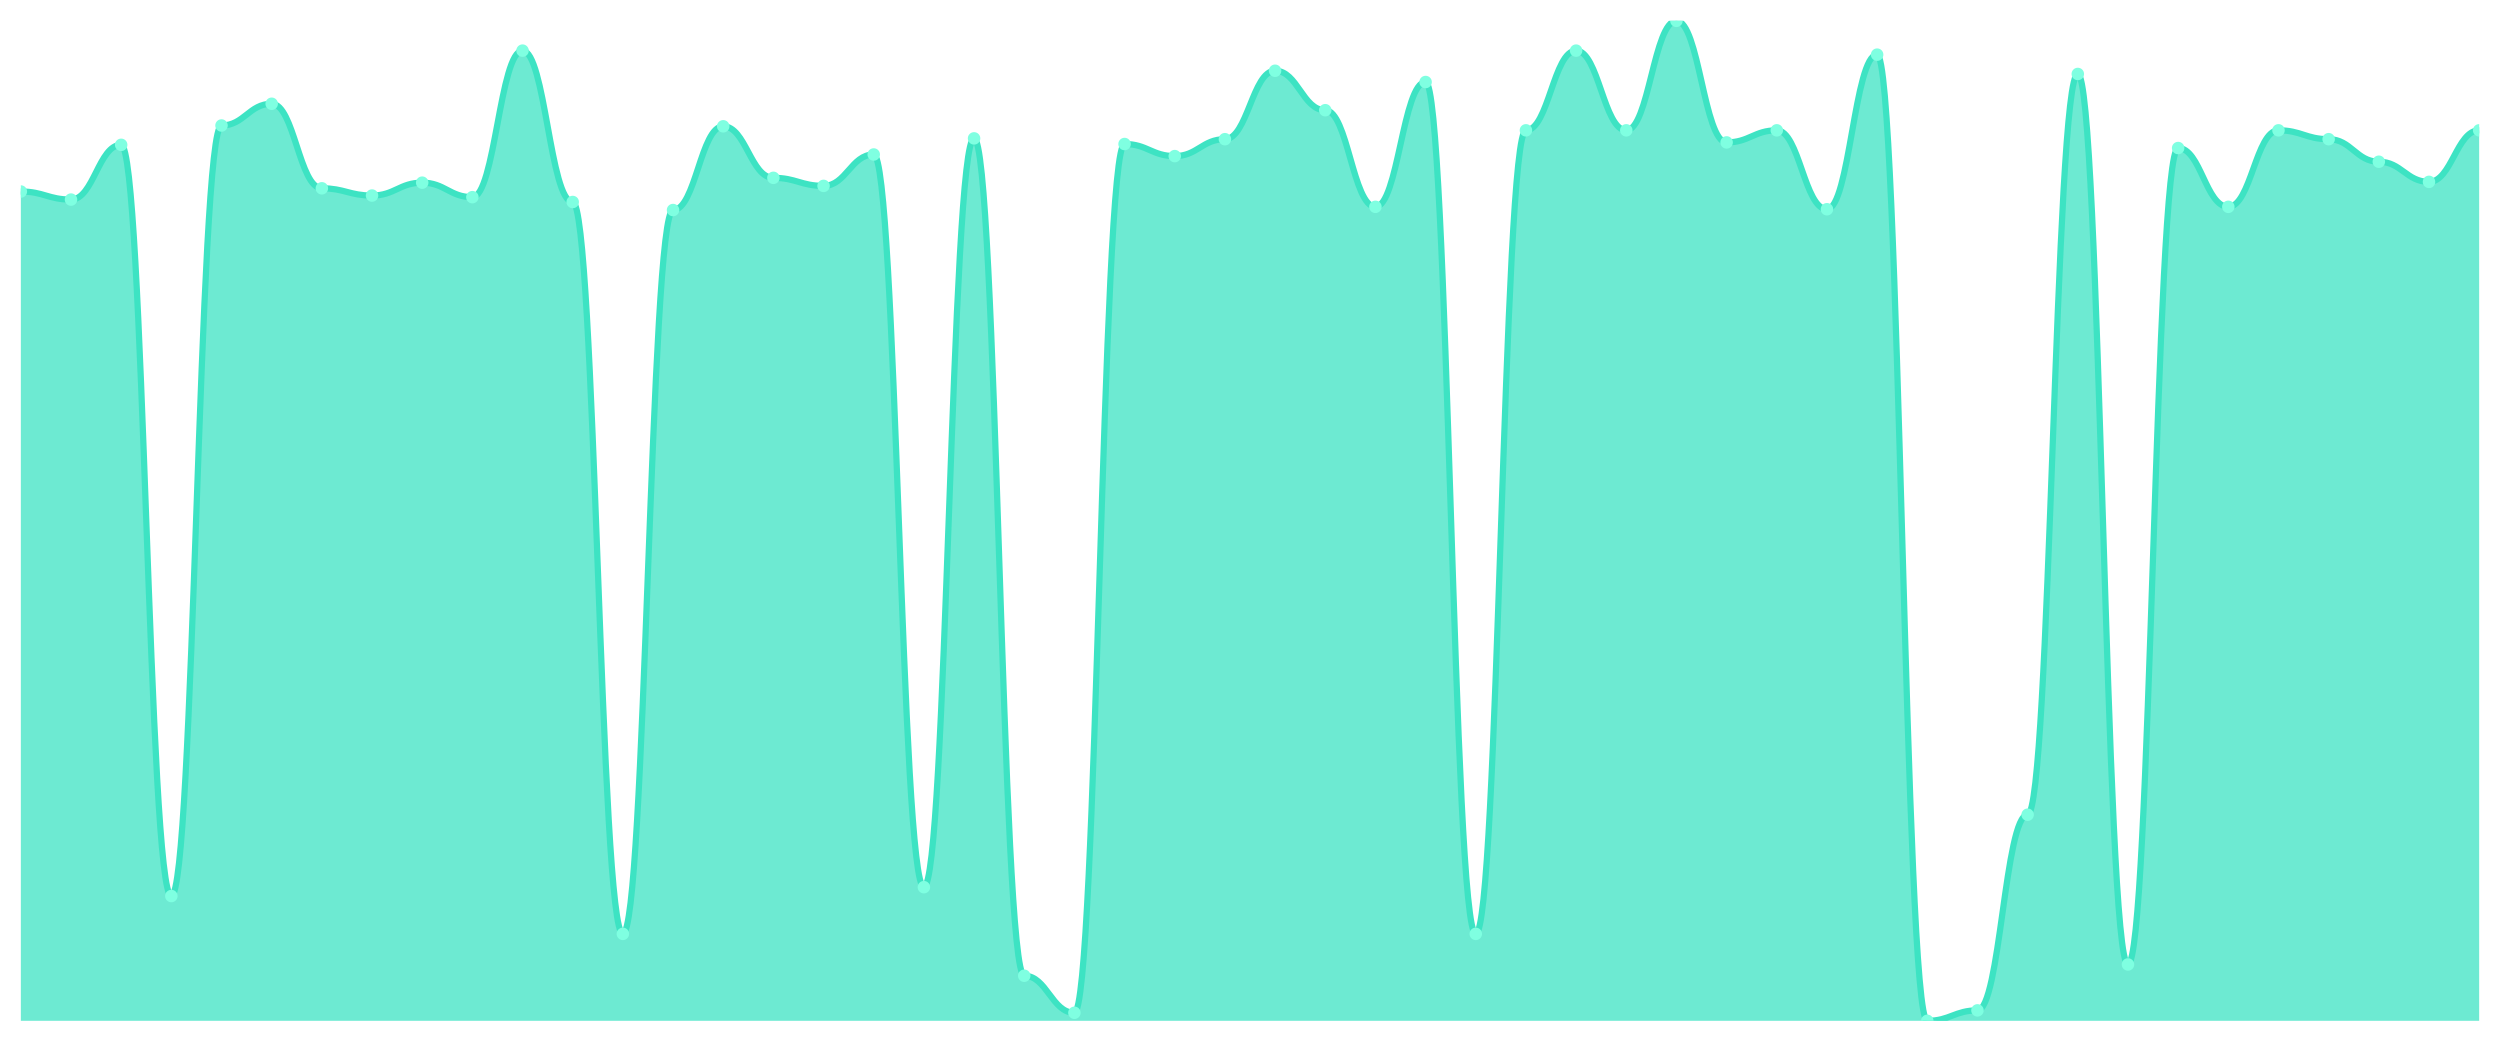
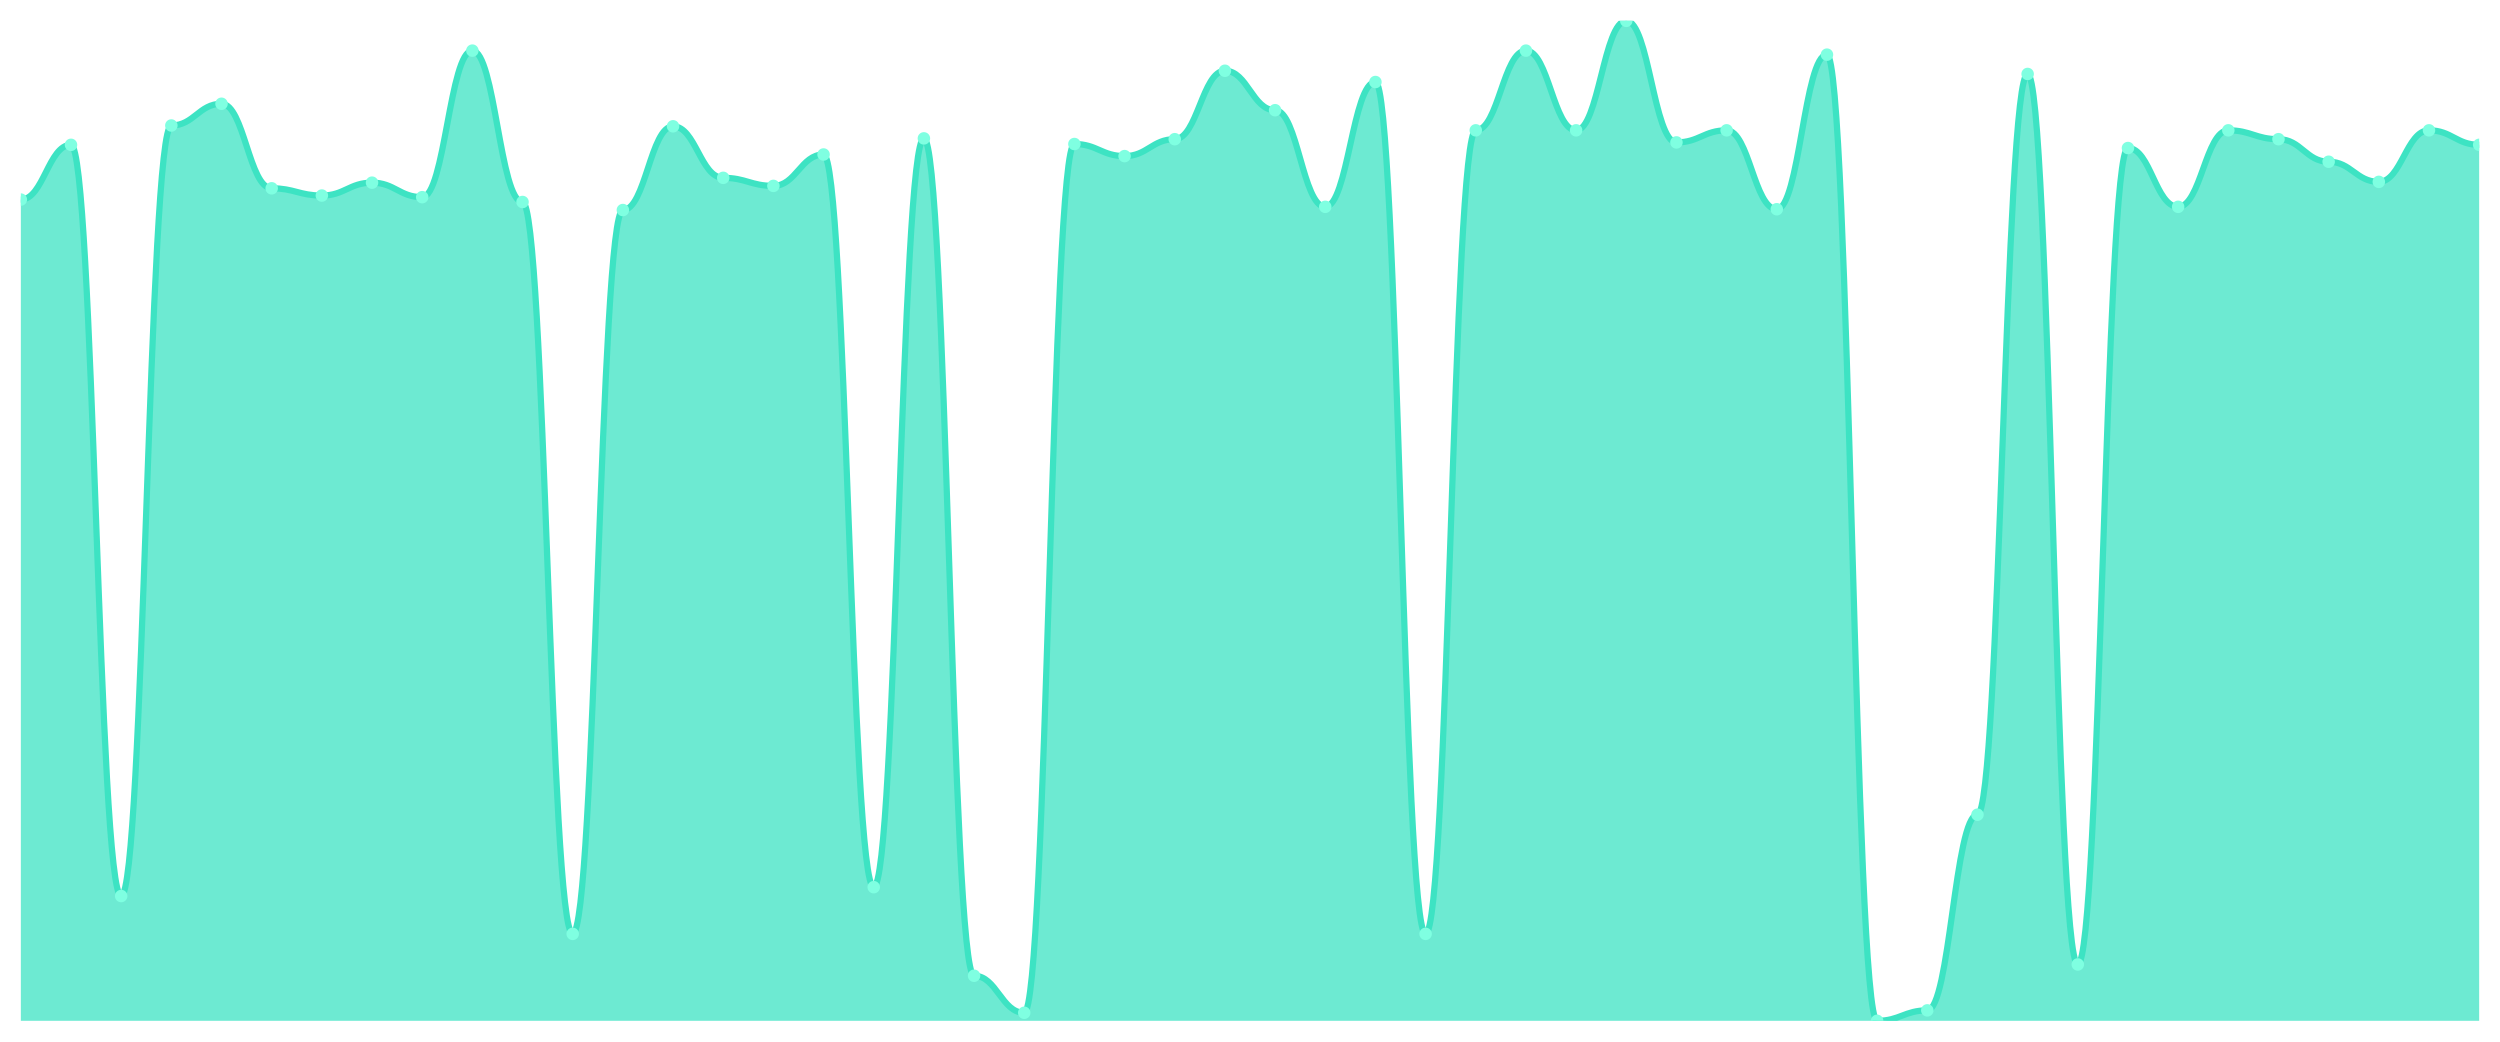
<svg xmlns="http://www.w3.org/2000/svg" viewBox="0 0 1200 500" width="1200" height="500">
  <defs>
    <clipPath id="c">
      <rect x="10" y="10" width="1180" height="480" />
    </clipPath>
  </defs>
  <rect width="1200" height="500" fill="none" />
  <g clip-path="url(#c)">
-     <path d="M 10,490 L 10,91.932 C 20.837,91.932 23.245,95.797 34.082,95.797 C 44.918,95.797 47.327,69.517 58.163,69.517 C 69,69.517 71.408,430.097 82.245,430.097 C 93.082,430.097 95.49,60.242 106.327,60.242 C 117.163,60.242 119.571,49.807 130.408,49.807 C 141.245,49.807 143.653,90.386 154.49,90.386 C 165.327,90.386 167.735,93.865 178.571,93.865 C 189.408,93.865 191.816,87.681 202.653,87.681 C 213.49,87.681 215.898,94.638 226.735,94.638 C 237.571,94.638 239.98,24.3 250.816,24.3 C 261.653,24.3 264.061,96.957 274.898,96.957 C 285.735,96.957 288.143,448.261 298.98,448.261 C 309.816,448.261 312.224,100.821 323.061,100.821 C 333.898,100.821 336.306,60.628 347.143,60.628 C 357.98,60.628 360.388,85.362 371.224,85.362 C 382.061,85.362 384.469,89.227 395.306,89.227 C 406.143,89.227 408.551,74.155 419.388,74.155 C 430.224,74.155 432.633,425.845 443.469,425.845 C 454.306,425.845 456.714,66.425 467.551,66.425 C 478.388,66.425 480.796,468.357 491.633,468.357 C 502.469,468.357 504.878,486.135 515.714,486.135 C 526.551,486.135 528.959,69.13 539.796,69.13 C 550.633,69.13 553.041,74.928 563.878,74.928 C 574.714,74.928 577.122,66.812 587.959,66.812 C 598.796,66.812 601.204,33.961 612.041,33.961 C 622.878,33.961 625.286,52.899 636.122,52.899 C 646.959,52.899 649.367,99.275 660.204,99.275 C 671.041,99.275 673.449,39.372 684.286,39.372 C 695.122,39.372 697.531,448.261 708.367,448.261 C 719.204,448.261 721.612,62.56 732.449,62.56 C 743.286,62.56 745.694,24.3 756.531,24.3 C 767.367,24.3 769.776,62.56 780.612,62.56 C 791.449,62.56 793.857,10 804.694,10 C 815.531,10 817.939,68.357 828.776,68.357 C 839.612,68.357 842.02,62.56 852.857,62.56 C 863.694,62.56 866.102,100.435 876.939,100.435 C 887.776,100.435 890.184,26.232 901.02,26.232 C 911.857,26.232 914.265,490 925.102,490 C 935.939,490 938.347,484.976 949.184,484.976 C 960.02,484.976 962.429,391.063 973.265,391.063 C 984.102,391.063 986.51,35.507 997.347,35.507 C 1008.184,35.507 1010.592,462.947 1021.429,462.947 C 1032.265,462.947 1034.673,71.063 1045.51,71.063 C 1056.347,71.063 1058.755,99.275 1069.592,99.275 C 1080.429,99.275 1082.837,62.56 1093.673,62.56 C 1104.51,62.56 1106.918,66.812 1117.755,66.812 C 1128.592,66.812 1131,77.633 1141.837,77.633 C 1152.673,77.633 1155.082,87.295 1165.918,87.295 C 1176.755,87.295 1179.163,62.56 1190,62.56 L 1190,490 Z" fill="rgba(61,227,195,0.75)" />
-     <path d="M 10,91.932 C 20.837,91.932 23.245,95.797 34.082,95.797 C 44.918,95.797 47.327,69.517 58.163,69.517 C 69,69.517 71.408,430.097 82.245,430.097 C 93.082,430.097 95.49,60.242 106.327,60.242 C 117.163,60.242 119.571,49.807 130.408,49.807 C 141.245,49.807 143.653,90.386 154.49,90.386 C 165.327,90.386 167.735,93.865 178.571,93.865 C 189.408,93.865 191.816,87.681 202.653,87.681 C 213.49,87.681 215.898,94.638 226.735,94.638 C 237.571,94.638 239.98,24.3 250.816,24.3 C 261.653,24.3 264.061,96.957 274.898,96.957 C 285.735,96.957 288.143,448.261 298.98,448.261 C 309.816,448.261 312.224,100.821 323.061,100.821 C 333.898,100.821 336.306,60.628 347.143,60.628 C 357.98,60.628 360.388,85.362 371.224,85.362 C 382.061,85.362 384.469,89.227 395.306,89.227 C 406.143,89.227 408.551,74.155 419.388,74.155 C 430.224,74.155 432.633,425.845 443.469,425.845 C 454.306,425.845 456.714,66.425 467.551,66.425 C 478.388,66.425 480.796,468.357 491.633,468.357 C 502.469,468.357 504.878,486.135 515.714,486.135 C 526.551,486.135 528.959,69.13 539.796,69.13 C 550.633,69.13 553.041,74.928 563.878,74.928 C 574.714,74.928 577.122,66.812 587.959,66.812 C 598.796,66.812 601.204,33.961 612.041,33.961 C 622.878,33.961 625.286,52.899 636.122,52.899 C 646.959,52.899 649.367,99.275 660.204,99.275 C 671.041,99.275 673.449,39.372 684.286,39.372 C 695.122,39.372 697.531,448.261 708.367,448.261 C 719.204,448.261 721.612,62.56 732.449,62.56 C 743.286,62.56 745.694,24.3 756.531,24.3 C 767.367,24.3 769.776,62.56 780.612,62.56 C 791.449,62.56 793.857,10 804.694,10 C 815.531,10 817.939,68.357 828.776,68.357 C 839.612,68.357 842.02,62.56 852.857,62.56 C 863.694,62.56 866.102,100.435 876.939,100.435 C 887.776,100.435 890.184,26.232 901.02,26.232 C 911.857,26.232 914.265,490 925.102,490 C 935.939,490 938.347,484.976 949.184,484.976 C 960.02,484.976 962.429,391.063 973.265,391.063 C 984.102,391.063 986.51,35.507 997.347,35.507 C 1008.184,35.507 1010.592,462.947 1021.429,462.947 C 1032.265,462.947 1034.673,71.063 1045.51,71.063 C 1056.347,71.063 1058.755,99.275 1069.592,99.275 C 1080.429,99.275 1082.837,62.56 1093.673,62.56 C 1104.51,62.56 1106.918,66.812 1117.755,66.812 C 1128.592,66.812 1131,77.633 1141.837,77.633 C 1152.673,77.633 1155.082,87.295 1165.918,87.295 C 1176.755,87.295 1179.163,62.56 1190,62.56" fill="none" stroke="#3de3c3" stroke-width="3" stroke-linecap="round" stroke-linejoin="round" />
-     <circle cx="10" cy="91.932" r="3" fill="#7fffe1" />
-     <circle cx="34.082" cy="95.797" r="3" fill="#7fffe1" />
-     <circle cx="58.163" cy="69.517" r="3" fill="#7fffe1" />
-     <circle cx="82.245" cy="430.097" r="3" fill="#7fffe1" />
-     <circle cx="106.327" cy="60.242" r="3" fill="#7fffe1" />
-     <circle cx="130.408" cy="49.807" r="3" fill="#7fffe1" />
-     <circle cx="154.49" cy="90.386" r="3" fill="#7fffe1" />
-     <circle cx="178.571" cy="93.865" r="3" fill="#7fffe1" />
-     <circle cx="202.653" cy="87.681" r="3" fill="#7fffe1" />
-     <circle cx="226.735" cy="94.638" r="3" fill="#7fffe1" />
-     <circle cx="250.816" cy="24.3" r="3" fill="#7fffe1" />
-     <circle cx="274.898" cy="96.957" r="3" fill="#7fffe1" />
-     <circle cx="298.98" cy="448.261" r="3" fill="#7fffe1" />
-     <circle cx="323.061" cy="100.821" r="3" fill="#7fffe1" />
-     <circle cx="347.143" cy="60.628" r="3" fill="#7fffe1" />
-     <circle cx="371.224" cy="85.362" r="3" fill="#7fffe1" />
-     <circle cx="395.306" cy="89.227" r="3" fill="#7fffe1" />
-     <circle cx="419.388" cy="74.155" r="3" fill="#7fffe1" />
-     <circle cx="443.469" cy="425.845" r="3" fill="#7fffe1" />
-     <circle cx="467.551" cy="66.425" r="3" fill="#7fffe1" />
-     <circle cx="491.633" cy="468.357" r="3" fill="#7fffe1" />
-     <circle cx="515.714" cy="486.135" r="3" fill="#7fffe1" />
-     <circle cx="539.796" cy="69.13" r="3" fill="#7fffe1" />
-     <circle cx="563.878" cy="74.928" r="3" fill="#7fffe1" />
-     <circle cx="587.959" cy="66.812" r="3" fill="#7fffe1" />
-     <circle cx="612.041" cy="33.961" r="3" fill="#7fffe1" />
-     <circle cx="636.122" cy="52.899" r="3" fill="#7fffe1" />
-     <circle cx="660.204" cy="99.275" r="3" fill="#7fffe1" />
-     <circle cx="684.286" cy="39.372" r="3" fill="#7fffe1" />
-     <circle cx="708.367" cy="448.261" r="3" fill="#7fffe1" />
-     <circle cx="732.449" cy="62.56" r="3" fill="#7fffe1" />
-     <circle cx="756.531" cy="24.3" r="3" fill="#7fffe1" />
-     <circle cx="780.612" cy="62.56" r="3" fill="#7fffe1" />
-     <circle cx="804.694" cy="10" r="3" fill="#7fffe1" />
-     <circle cx="828.776" cy="68.357" r="3" fill="#7fffe1" />
-     <circle cx="852.857" cy="62.56" r="3" fill="#7fffe1" />
-     <circle cx="876.939" cy="100.435" r="3" fill="#7fffe1" />
-     <circle cx="901.02" cy="26.232" r="3" fill="#7fffe1" />
-     <circle cx="925.102" cy="490" r="3" fill="#7fffe1" />
-     <circle cx="949.184" cy="484.976" r="3" fill="#7fffe1" />
-     <circle cx="973.265" cy="391.063" r="3" fill="#7fffe1" />
-     <circle cx="997.347" cy="35.507" r="3" fill="#7fffe1" />
-     <circle cx="1021.429" cy="462.947" r="3" fill="#7fffe1" />
-     <circle cx="1045.51" cy="71.063" r="3" fill="#7fffe1" />
-     <circle cx="1069.592" cy="99.275" r="3" fill="#7fffe1" />
-     <circle cx="1093.673" cy="62.56" r="3" fill="#7fffe1" />
-     <circle cx="1117.755" cy="66.812" r="3" fill="#7fffe1" />
-     <circle cx="1141.837" cy="77.633" r="3" fill="#7fffe1" />
-     <circle cx="1165.918" cy="87.295" r="3" fill="#7fffe1" />
-     <circle cx="1190" cy="62.56" r="3" fill="#7fffe1" />
+     <path d="M 10,490 L 10,95.797 C 20.837,95.797 23.245,69.517 34.082,69.517 C 44.918,69.517 47.327,430.097 58.163,430.097 C 69,430.097 71.408,60.242 82.245,60.242 C 93.082,60.242 95.49,49.807 106.327,49.807 C 117.163,49.807 119.571,90.386 130.408,90.386 C 141.245,90.386 143.653,93.865 154.49,93.865 C 165.327,93.865 167.735,87.681 178.571,87.681 C 189.408,87.681 191.816,94.638 202.653,94.638 C 213.49,94.638 215.898,24.3 226.735,24.3 C 237.571,24.3 239.98,96.957 250.816,96.957 C 261.653,96.957 264.061,448.261 274.898,448.261 C 285.735,448.261 288.143,100.821 298.98,100.821 C 309.816,100.821 312.224,60.628 323.061,60.628 C 333.898,60.628 336.306,85.362 347.143,85.362 C 357.98,85.362 360.388,89.227 371.224,89.227 C 382.061,89.227 384.469,74.155 395.306,74.155 C 406.143,74.155 408.551,425.845 419.388,425.845 C 430.224,425.845 432.633,66.425 443.469,66.425 C 454.306,66.425 456.714,468.357 467.551,468.357 C 478.388,468.357 480.796,486.135 491.633,486.135 C 502.469,486.135 504.878,69.13 515.714,69.13 C 526.551,69.13 528.959,74.928 539.796,74.928 C 550.633,74.928 553.041,66.812 563.878,66.812 C 574.714,66.812 577.122,33.961 587.959,33.961 C 598.796,33.961 601.204,52.899 612.041,52.899 C 622.878,52.899 625.286,99.275 636.122,99.275 C 646.959,99.275 649.367,39.372 660.204,39.372 C 671.041,39.372 673.449,448.261 684.286,448.261 C 695.122,448.261 697.531,62.56 708.367,62.56 C 719.204,62.56 721.612,24.3 732.449,24.3 C 743.286,24.3 745.694,62.56 756.531,62.56 C 767.367,62.56 769.776,10 780.612,10 C 791.449,10 793.857,68.357 804.694,68.357 C 815.531,68.357 817.939,62.56 828.776,62.56 C 839.612,62.56 842.02,100.435 852.857,100.435 C 863.694,100.435 866.102,26.232 876.939,26.232 C 887.776,26.232 890.184,490 901.02,490 C 911.857,490 914.265,484.976 925.102,484.976 C 935.939,484.976 938.347,391.063 949.184,391.063 C 960.02,391.063 962.429,35.507 973.265,35.507 C 984.102,35.507 986.51,462.947 997.347,462.947 C 1008.184,462.947 1010.592,71.063 1021.429,71.063 C 1032.265,71.063 1034.673,99.275 1045.51,99.275 C 1056.347,99.275 1058.755,62.56 1069.592,62.56 C 1080.429,62.56 1082.837,66.812 1093.673,66.812 C 1104.51,66.812 1106.918,77.633 1117.755,77.633 C 1128.592,77.633 1131,87.295 1141.837,87.295 C 1152.673,87.295 1155.082,62.56 1165.918,62.56 C 1176.755,62.56 1179.163,69.517 1190,69.517 L 1190,490 Z" fill="rgba(61,227,195,0.75)" />
+     <path d="M 10,95.797 C 20.837,95.797 23.245,69.517 34.082,69.517 C 44.918,69.517 47.327,430.097 58.163,430.097 C 69,430.097 71.408,60.242 82.245,60.242 C 93.082,60.242 95.49,49.807 106.327,49.807 C 117.163,49.807 119.571,90.386 130.408,90.386 C 141.245,90.386 143.653,93.865 154.49,93.865 C 165.327,93.865 167.735,87.681 178.571,87.681 C 189.408,87.681 191.816,94.638 202.653,94.638 C 213.49,94.638 215.898,24.3 226.735,24.3 C 237.571,24.3 239.98,96.957 250.816,96.957 C 261.653,96.957 264.061,448.261 274.898,448.261 C 285.735,448.261 288.143,100.821 298.98,100.821 C 309.816,100.821 312.224,60.628 323.061,60.628 C 333.898,60.628 336.306,85.362 347.143,85.362 C 357.98,85.362 360.388,89.227 371.224,89.227 C 382.061,89.227 384.469,74.155 395.306,74.155 C 406.143,74.155 408.551,425.845 419.388,425.845 C 430.224,425.845 432.633,66.425 443.469,66.425 C 454.306,66.425 456.714,468.357 467.551,468.357 C 478.388,468.357 480.796,486.135 491.633,486.135 C 502.469,486.135 504.878,69.13 515.714,69.13 C 526.551,69.13 528.959,74.928 539.796,74.928 C 550.633,74.928 553.041,66.812 563.878,66.812 C 574.714,66.812 577.122,33.961 587.959,33.961 C 598.796,33.961 601.204,52.899 612.041,52.899 C 622.878,52.899 625.286,99.275 636.122,99.275 C 646.959,99.275 649.367,39.372 660.204,39.372 C 671.041,39.372 673.449,448.261 684.286,448.261 C 695.122,448.261 697.531,62.56 708.367,62.56 C 719.204,62.56 721.612,24.3 732.449,24.3 C 743.286,24.3 745.694,62.56 756.531,62.56 C 767.367,62.56 769.776,10 780.612,10 C 791.449,10 793.857,68.357 804.694,68.357 C 815.531,68.357 817.939,62.56 828.776,62.56 C 839.612,62.56 842.02,100.435 852.857,100.435 C 863.694,100.435 866.102,26.232 876.939,26.232 C 887.776,26.232 890.184,490 901.02,490 C 911.857,490 914.265,484.976 925.102,484.976 C 935.939,484.976 938.347,391.063 949.184,391.063 C 960.02,391.063 962.429,35.507 973.265,35.507 C 984.102,35.507 986.51,462.947 997.347,462.947 C 1008.184,462.947 1010.592,71.063 1021.429,71.063 C 1032.265,71.063 1034.673,99.275 1045.51,99.275 C 1056.347,99.275 1058.755,62.56 1069.592,62.56 C 1080.429,62.56 1082.837,66.812 1093.673,66.812 C 1104.51,66.812 1106.918,77.633 1117.755,77.633 C 1128.592,77.633 1131,87.295 1141.837,87.295 C 1152.673,87.295 1155.082,62.56 1165.918,62.56 C 1176.755,62.56 1179.163,69.517 1190,69.517" fill="none" stroke="#3de3c3" stroke-width="3" stroke-linecap="round" stroke-linejoin="round" />
+     <circle cx="10" cy="95.797" r="3" fill="#7fffe1" />
+     <circle cx="34.082" cy="69.517" r="3" fill="#7fffe1" />
+     <circle cx="58.163" cy="430.097" r="3" fill="#7fffe1" />
+     <circle cx="82.245" cy="60.242" r="3" fill="#7fffe1" />
+     <circle cx="106.327" cy="49.807" r="3" fill="#7fffe1" />
+     <circle cx="130.408" cy="90.386" r="3" fill="#7fffe1" />
+     <circle cx="154.49" cy="93.865" r="3" fill="#7fffe1" />
+     <circle cx="178.571" cy="87.681" r="3" fill="#7fffe1" />
+     <circle cx="202.653" cy="94.638" r="3" fill="#7fffe1" />
+     <circle cx="226.735" cy="24.3" r="3" fill="#7fffe1" />
+     <circle cx="250.816" cy="96.957" r="3" fill="#7fffe1" />
+     <circle cx="274.898" cy="448.261" r="3" fill="#7fffe1" />
+     <circle cx="298.98" cy="100.821" r="3" fill="#7fffe1" />
+     <circle cx="323.061" cy="60.628" r="3" fill="#7fffe1" />
+     <circle cx="347.143" cy="85.362" r="3" fill="#7fffe1" />
+     <circle cx="371.224" cy="89.227" r="3" fill="#7fffe1" />
+     <circle cx="395.306" cy="74.155" r="3" fill="#7fffe1" />
+     <circle cx="419.388" cy="425.845" r="3" fill="#7fffe1" />
+     <circle cx="443.469" cy="66.425" r="3" fill="#7fffe1" />
+     <circle cx="467.551" cy="468.357" r="3" fill="#7fffe1" />
+     <circle cx="491.633" cy="486.135" r="3" fill="#7fffe1" />
+     <circle cx="515.714" cy="69.13" r="3" fill="#7fffe1" />
+     <circle cx="539.796" cy="74.928" r="3" fill="#7fffe1" />
+     <circle cx="563.878" cy="66.812" r="3" fill="#7fffe1" />
+     <circle cx="587.959" cy="33.961" r="3" fill="#7fffe1" />
+     <circle cx="612.041" cy="52.899" r="3" fill="#7fffe1" />
+     <circle cx="636.122" cy="99.275" r="3" fill="#7fffe1" />
+     <circle cx="660.204" cy="39.372" r="3" fill="#7fffe1" />
+     <circle cx="684.286" cy="448.261" r="3" fill="#7fffe1" />
+     <circle cx="708.367" cy="62.56" r="3" fill="#7fffe1" />
+     <circle cx="732.449" cy="24.3" r="3" fill="#7fffe1" />
+     <circle cx="756.531" cy="62.56" r="3" fill="#7fffe1" />
+     <circle cx="780.612" cy="10" r="3" fill="#7fffe1" />
+     <circle cx="804.694" cy="68.357" r="3" fill="#7fffe1" />
+     <circle cx="828.776" cy="62.56" r="3" fill="#7fffe1" />
+     <circle cx="852.857" cy="100.435" r="3" fill="#7fffe1" />
+     <circle cx="876.939" cy="26.232" r="3" fill="#7fffe1" />
+     <circle cx="901.02" cy="490" r="3" fill="#7fffe1" />
+     <circle cx="925.102" cy="484.976" r="3" fill="#7fffe1" />
+     <circle cx="949.184" cy="391.063" r="3" fill="#7fffe1" />
+     <circle cx="973.265" cy="35.507" r="3" fill="#7fffe1" />
+     <circle cx="997.347" cy="462.947" r="3" fill="#7fffe1" />
+     <circle cx="1021.429" cy="71.063" r="3" fill="#7fffe1" />
+     <circle cx="1045.51" cy="99.275" r="3" fill="#7fffe1" />
+     <circle cx="1069.592" cy="62.56" r="3" fill="#7fffe1" />
+     <circle cx="1093.673" cy="66.812" r="3" fill="#7fffe1" />
+     <circle cx="1117.755" cy="77.633" r="3" fill="#7fffe1" />
+     <circle cx="1141.837" cy="87.295" r="3" fill="#7fffe1" />
+     <circle cx="1165.918" cy="62.56" r="3" fill="#7fffe1" />
+     <circle cx="1190" cy="69.517" r="3" fill="#7fffe1" />
  </g>
</svg>
